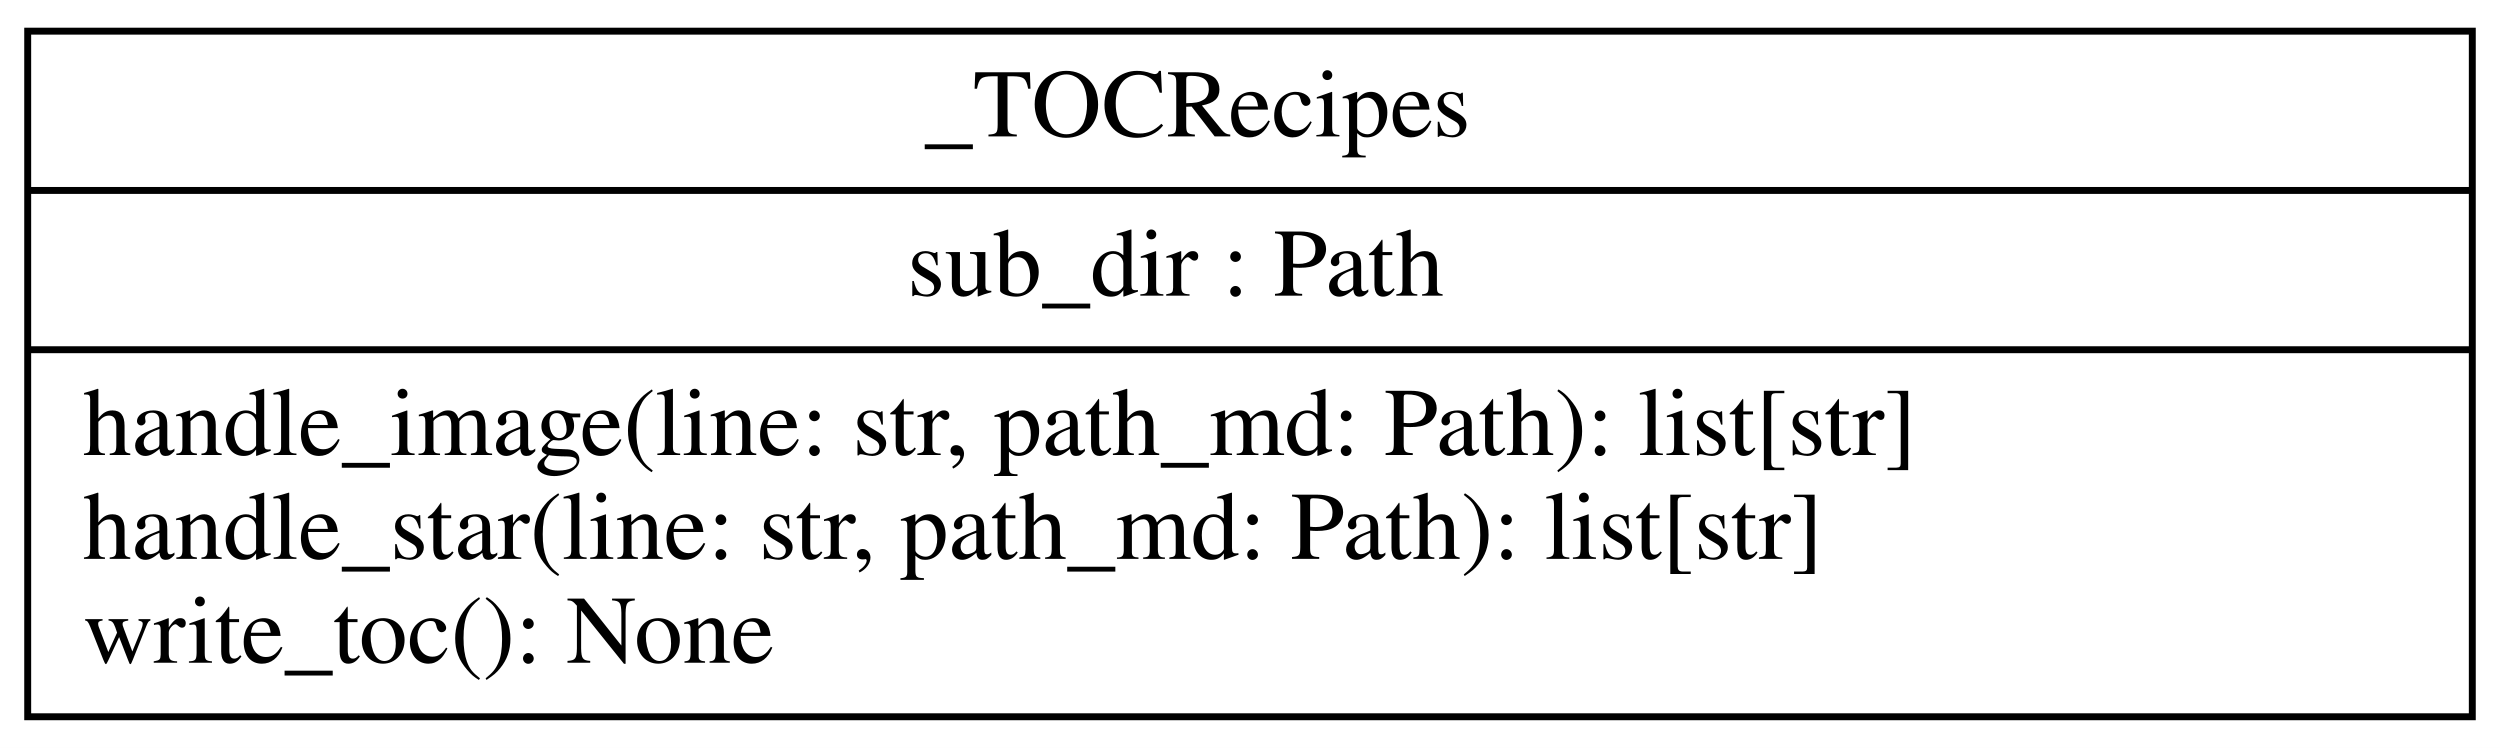
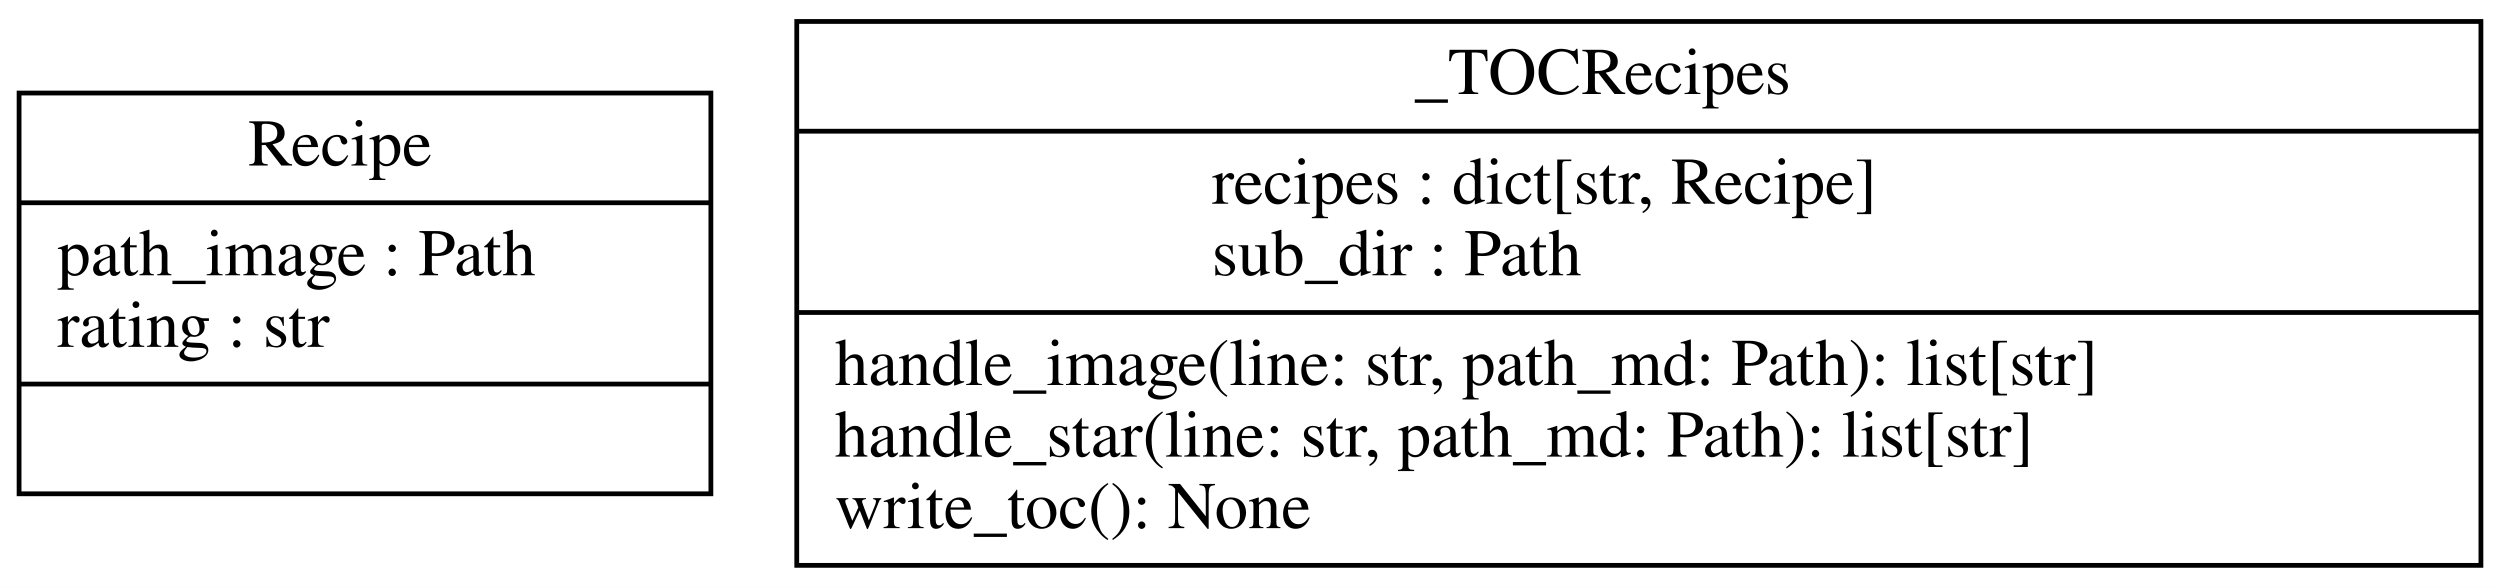
- <svg xmlns="http://www.w3.org/2000/svg" width="361pt" height="108pt" viewBox="0.00 0.00 361.00 108.00">
-   <g id="graph0" class="graph" transform="scale(1 1) rotate(0) translate(4 104)">
-     <polygon fill="white" stroke="transparent" points="-4,4 -4,-104 357,-104 357,4 -4,4" />
+ <svg xmlns="http://www.w3.org/2000/svg" width="524pt" height="123pt" viewBox="0.00 0.00 524.00 123.00">
+   <g id="graph0" class="graph" transform="scale(1 1) rotate(0) translate(4 119)">
+     <polygon fill="white" stroke="transparent" points="-4,4 -4,-119 520,-119 520,4 -4,4" />
    <g id="node1" class="node">
-       <polygon fill="none" stroke="black" points="0,-0.5 0,-99.5 353,-99.5 353,-0.5 0,-0.5" />
-       <text text-anchor="start" x="129.5" y="-84.3" font-family="Times,serif" font-size="14.00">_TOCRecipes</text>
-       <polyline fill="none" stroke="black" points="0,-76.5 353,-76.5 " />
-       <text text-anchor="start" x="127" y="-61.3" font-family="Times,serif" font-size="14.00">sub_dir : Path</text>
-       <polyline fill="none" stroke="black" points="0,-53.5 353,-53.5 " />
-       <text text-anchor="start" x="8" y="-38.3" font-family="Times,serif" font-size="14.00">handle_image(line: str, path_md: Path): list[str]</text>
-       <text text-anchor="start" x="8" y="-23.3" font-family="Times,serif" font-size="14.00">handle_star(line: str, path_md: Path): list[str]</text>
-       <text text-anchor="start" x="8" y="-8.3" font-family="Times,serif" font-size="14.00">write_toc(): None</text>
+       <polygon fill="none" stroke="black" points="0,-15.5 0,-99.5 145,-99.5 145,-15.5 0,-15.5" />
+       <text text-anchor="start" x="48" y="-84.3" font-family="Times,serif" font-size="14.00">Recipe</text>
+       <polyline fill="none" stroke="black" points="0,-76.5 145,-76.5 " />
+       <text text-anchor="start" x="8" y="-61.3" font-family="Times,serif" font-size="14.00">path_image : Path</text>
+       <text text-anchor="start" x="8" y="-46.3" font-family="Times,serif" font-size="14.00">rating : str</text>
+       <polyline fill="none" stroke="black" points="0,-38.5 145,-38.5 " />
+       <text text-anchor="start" x="70" y="-23.3" font-family="Times,serif" font-size="14.00"> </text>
+     </g>
+     <g id="node2" class="node">
+       <polygon fill="none" stroke="black" points="163,-0.5 163,-114.5 516,-114.5 516,-0.5 163,-0.5" />
+       <text text-anchor="start" x="292.5" y="-99.3" font-family="Times,serif" font-size="14.00">_TOCRecipes</text>
+       <polyline fill="none" stroke="black" points="163,-91.5 516,-91.5 " />
+       <text text-anchor="start" x="250" y="-76.3" font-family="Times,serif" font-size="14.00">recipes : dict[str, Recipe]</text>
+       <text text-anchor="start" x="250" y="-61.3" font-family="Times,serif" font-size="14.00">sub_dir : Path</text>
+       <polyline fill="none" stroke="black" points="163,-53.5 516,-53.5 " />
+       <text text-anchor="start" x="171" y="-38.3" font-family="Times,serif" font-size="14.00">handle_image(line: str, path_md: Path): list[str]</text>
+       <text text-anchor="start" x="171" y="-23.3" font-family="Times,serif" font-size="14.00">handle_star(line: str, path_md: Path): list[str]</text>
+       <text text-anchor="start" x="171" y="-8.3" font-family="Times,serif" font-size="14.00">write_toc(): None</text>
    </g>
  </g>
</svg>
